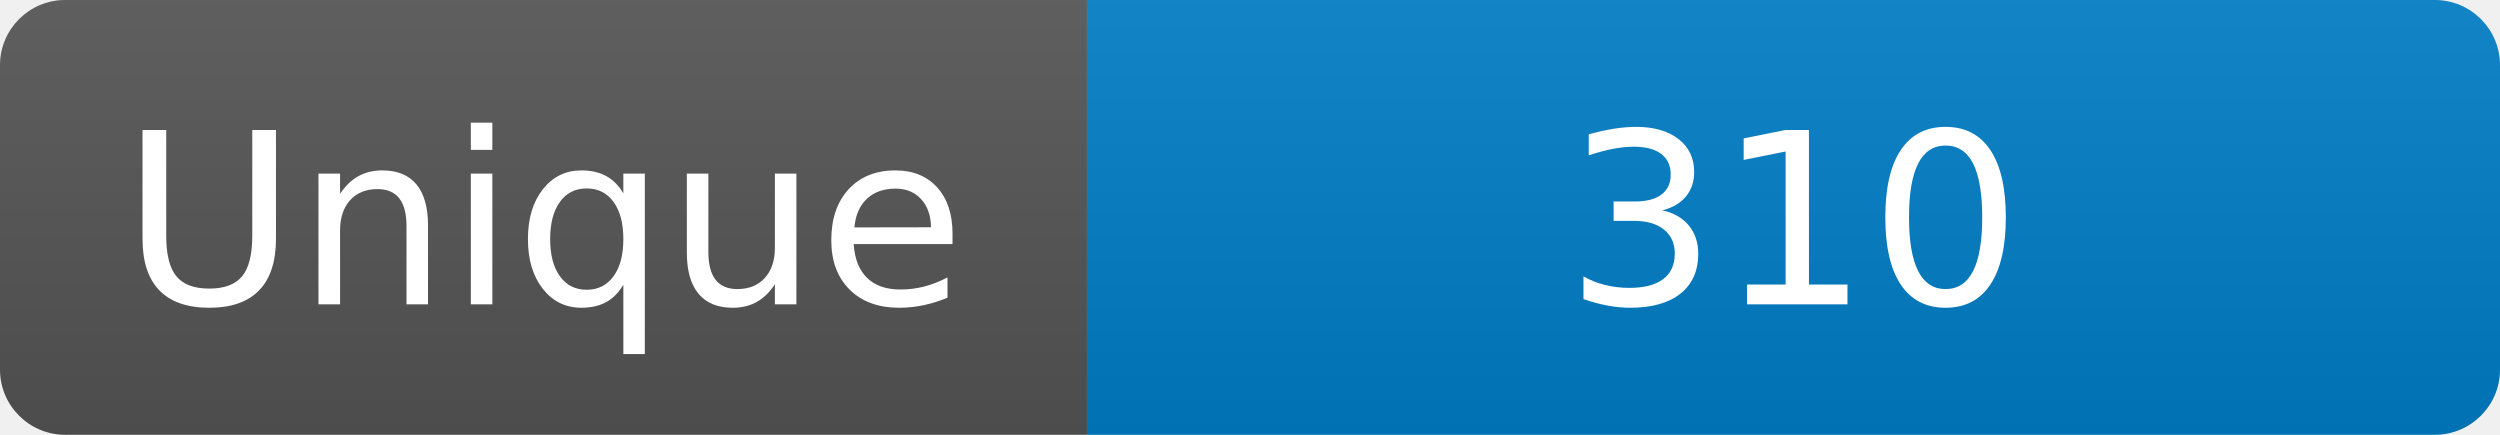
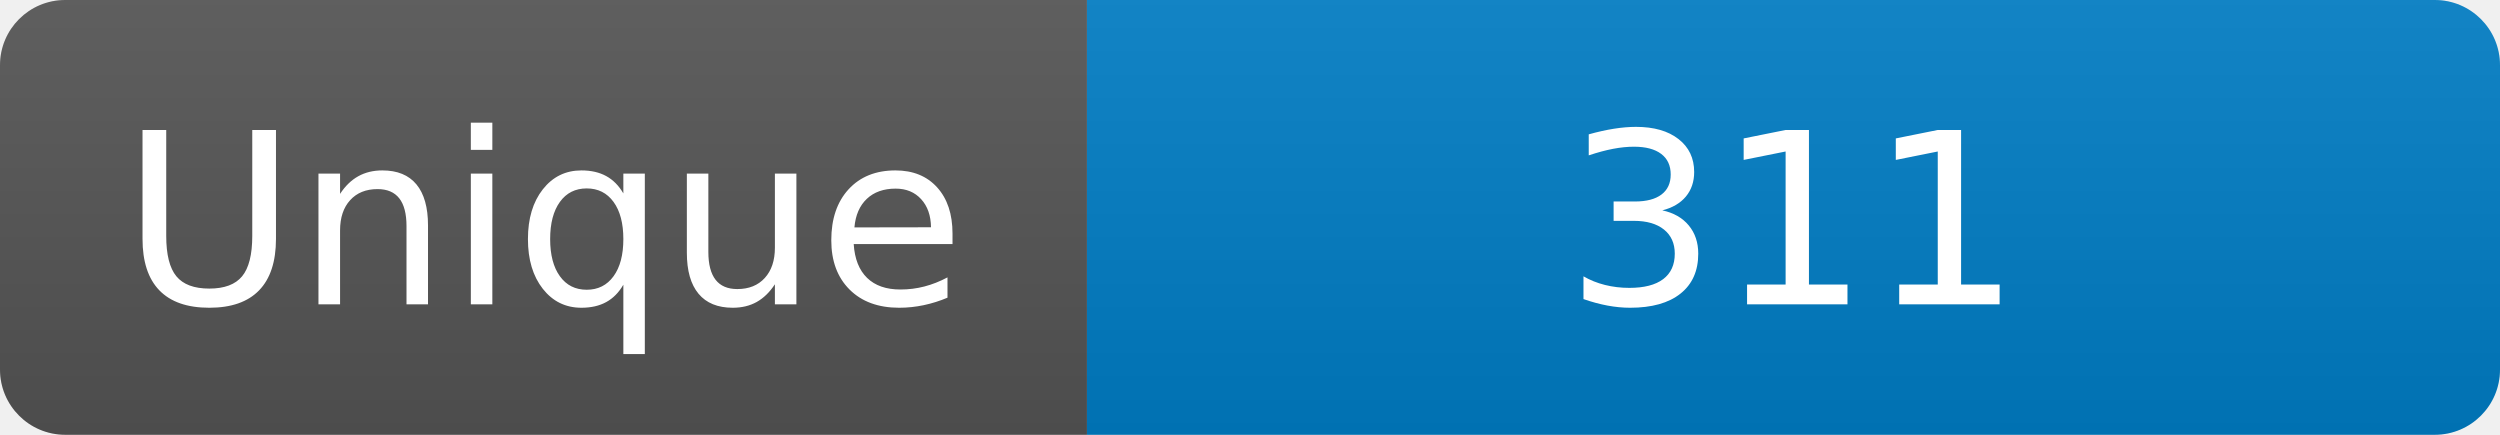
<svg xmlns="http://www.w3.org/2000/svg" width="115" height="20" role="img" aria-label="Maintained?: yes">
  <linearGradient id="s" x2="0" y2="100%">
    <stop offset="0" stop-color="#bbb" stop-opacity=".1" />
    <stop offset="1" stop-opacity=".1" />
  </linearGradient>
  <clipPath id="r">
    <rect width="115" height="20" rx="3" fill="#fff" />
  </clipPath>
  <g clip-path="url(#r)">
    <rect width="50" height="20" fill="#555" />
    <rect x="50" width="160" height="20" fill="#007ec6" />
    <rect width="115" height="20" fill="url(#s)" />
  </g>
  <g fill="#fff" text-anchor="middle" font-family="Verdana,Geneva,DejaVu Sans,sans-serif" font-size="110">
    <text x="250" y="140" transform="scale(.1)" fill="#fff">Unique</text>
-     <text x="825" y="140" transform="scale(.1)" fill="#fff">310</text>
+     <text x="825" y="140" transform="scale(.1)" fill="#fff">311</text>
  </g>
</svg>
